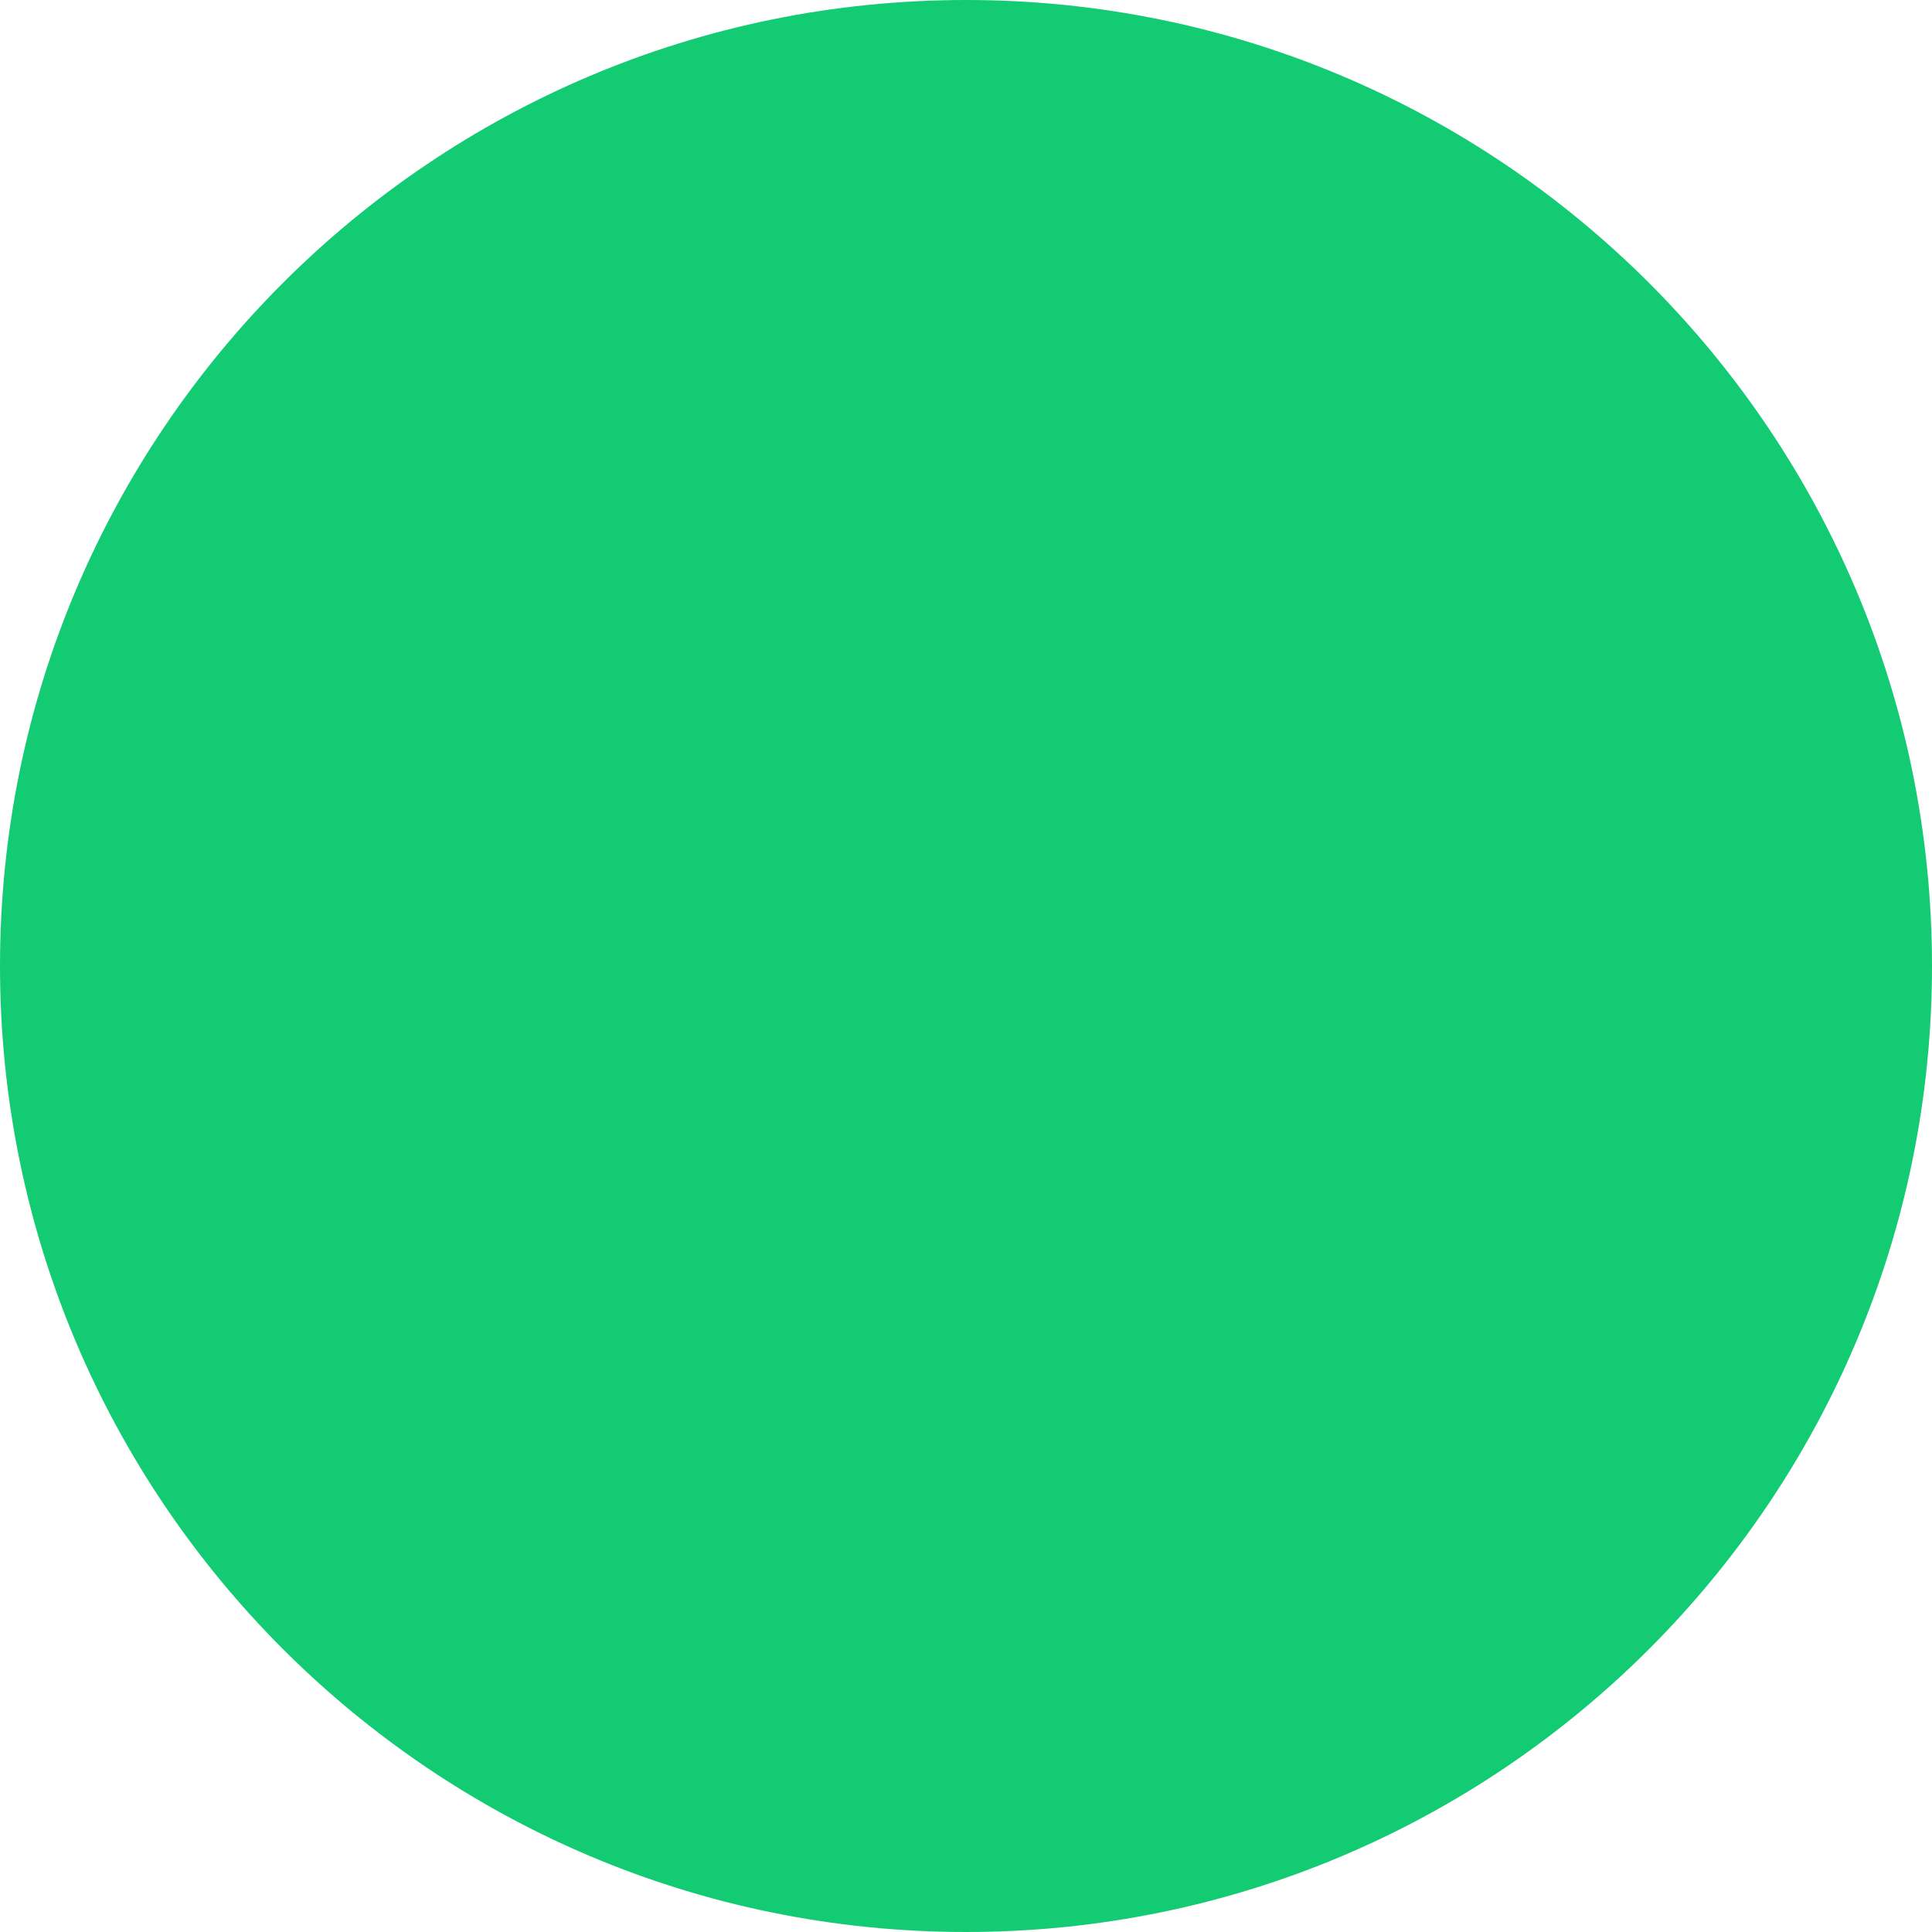
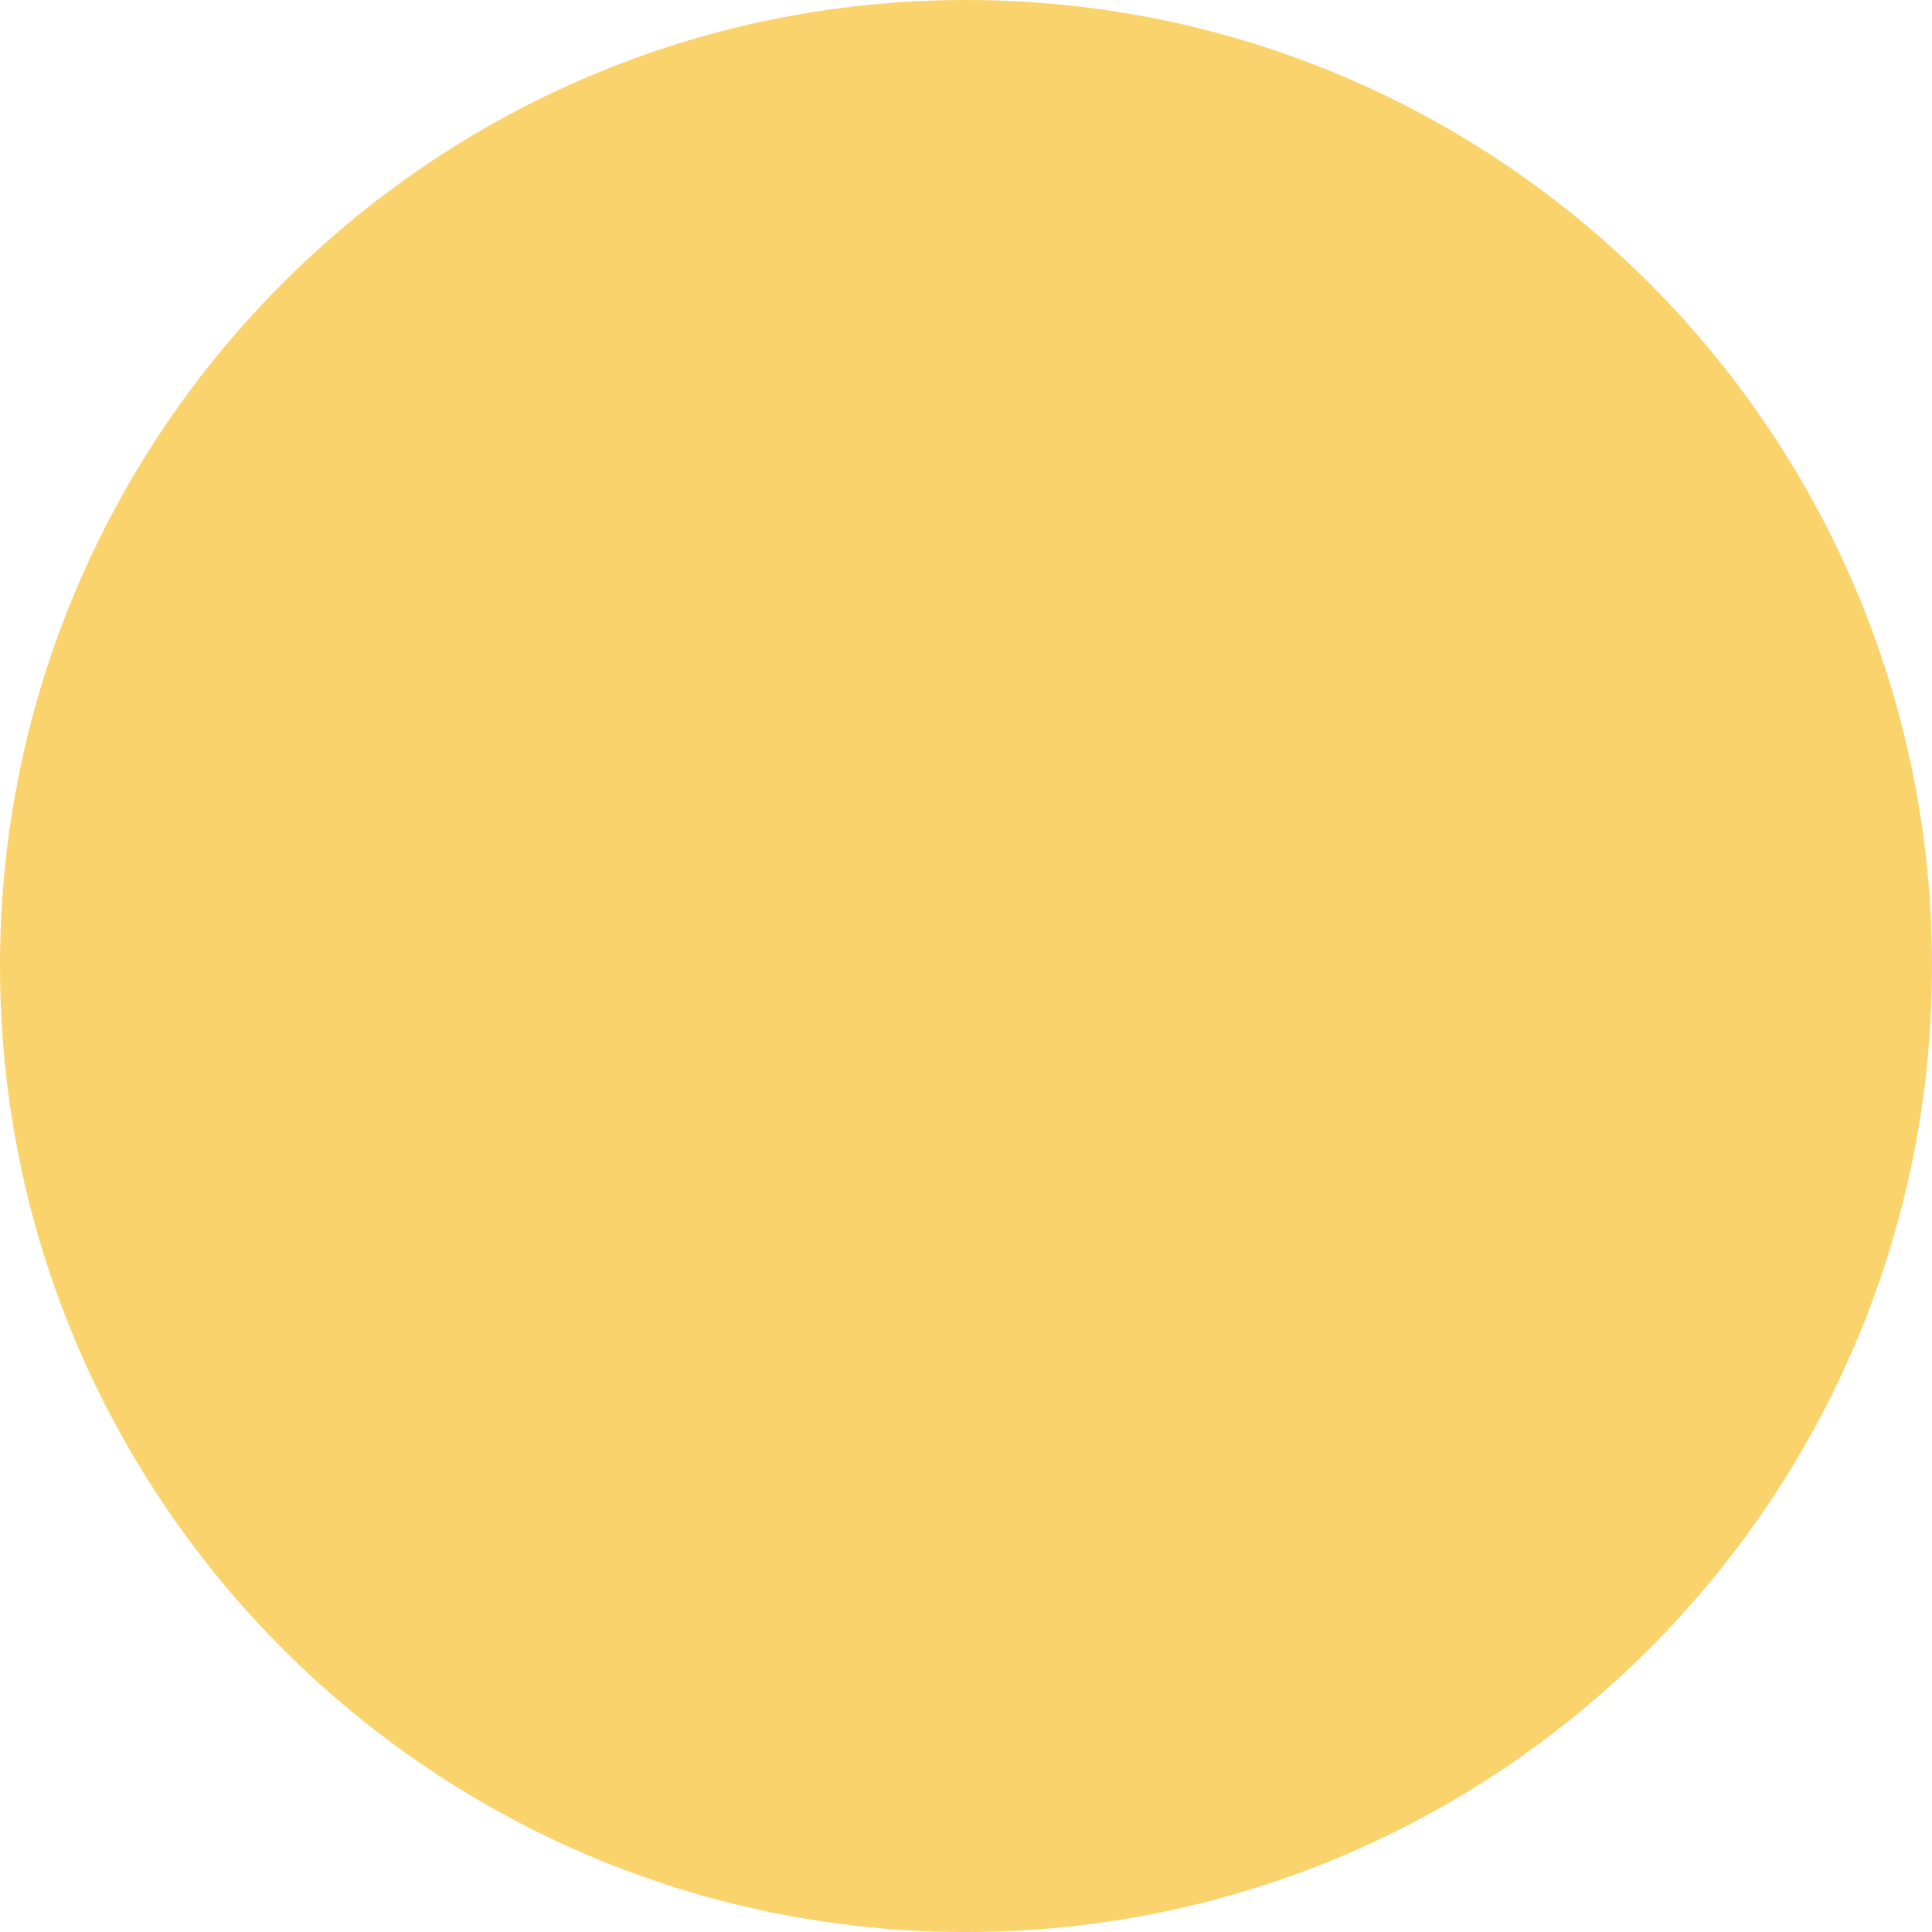
- <svg xmlns="http://www.w3.org/2000/svg" width="24" height="24" viewBox="0 0 24 24" fill="none">
-   <circle cx="12" cy="12" r="12" fill="#13CB73" />
+ <svg xmlns="http://www.w3.org/2000/svg" width="16" height="16" viewBox="0 0 16 16" fill="none">
+   <circle cx="8" cy="8" r="8" fill="#FAD36C" />
</svg>
